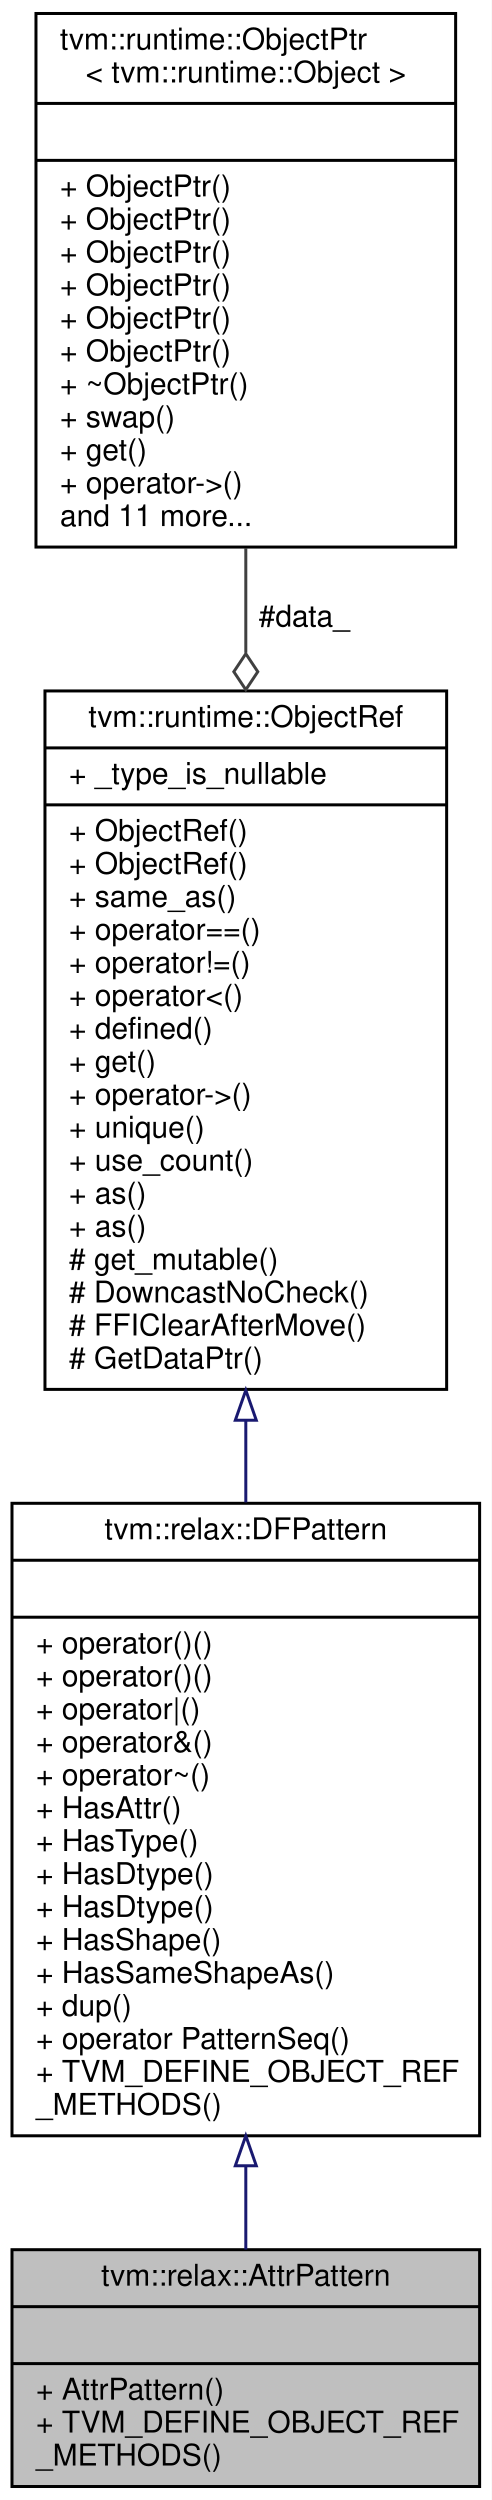
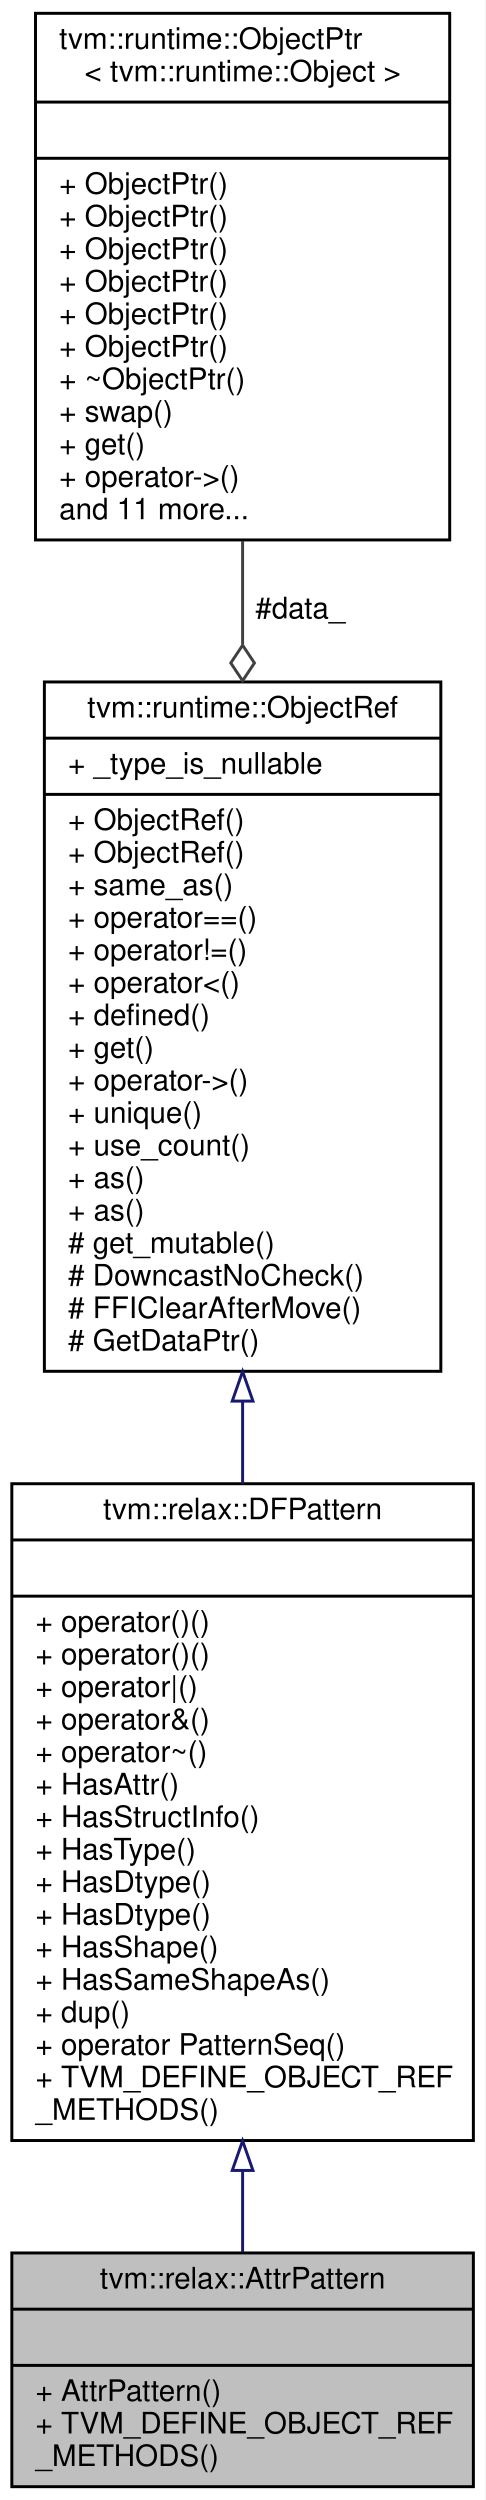
- <svg xmlns="http://www.w3.org/2000/svg" xmlns:xlink="http://www.w3.org/1999/xlink" width="164pt" height="834pt" viewBox="0.00 0.00 164.00 834.00">
-   <g id="graph0" class="graph" transform="scale(1 1) rotate(0) translate(4 830)">
-     <polygon fill="white" stroke="transparent" points="-4,4 -4,-830 160,-830 160,4 -4,4" />
+ <svg xmlns="http://www.w3.org/2000/svg" xmlns:xlink="http://www.w3.org/1999/xlink" width="164pt" height="845pt" viewBox="0.00 0.00 164.00 845.00">
+   <g id="graph0" class="graph" transform="scale(1 1) rotate(0) translate(4 841)">
+     <polygon fill="white" stroke="transparent" points="-4,4 -4,-841 160,-841 160,4 -4,4" />
    <g id="node1" class="node">
      <g id="a_node1">
        <a xlink:title="Managed reference to AttrPatternNode.">
          <polygon fill="#bfbfbf" stroke="black" points="0,-0.5 0,-79.5 156,-79.5 156,-0.5 0,-0.5" />
          <text text-anchor="middle" x="78" y="-67.5" font-family="Helvetica,sans-Serif" font-size="10.00">tvm::relax::AttrPattern</text>
          <polyline fill="none" stroke="black" points="0,-60.5 156,-60.5 " />
          <text text-anchor="middle" x="78" y="-48.5" font-family="Helvetica,sans-Serif" font-size="10.00"> </text>
          <polyline fill="none" stroke="black" points="0,-41.5 156,-41.5 " />
          <text text-anchor="start" x="8" y="-29.5" font-family="Helvetica,sans-Serif" font-size="10.00">+ AttrPattern()</text>
          <text text-anchor="start" x="8" y="-18.5" font-family="Helvetica,sans-Serif" font-size="10.00">+ TVM_DEFINE_OBJECT_REF</text>
          <text text-anchor="start" x="8" y="-7.5" font-family="Helvetica,sans-Serif" font-size="10.00">_METHODS()</text>
        </a>
      </g>
    </g>
    <g id="node2" class="node">
      <g id="a_node2">
        <a xlink:href="classtvm_1_1relax_1_1DFPattern.html" target="_top" xlink:title="Managed reference to dataflow patterns.">
-           <polygon fill="white" stroke="black" points="0,-117.5 0,-328.5 156,-328.5 156,-117.5 0,-117.5" />
-           <text text-anchor="middle" x="78" y="-316.5" font-family="Helvetica,sans-Serif" font-size="10.00">tvm::relax::DFPattern</text>
-           <polyline fill="none" stroke="black" points="0,-309.5 156,-309.5 " />
-           <text text-anchor="middle" x="78" y="-297.5" font-family="Helvetica,sans-Serif" font-size="10.00"> </text>
-           <polyline fill="none" stroke="black" points="0,-290.5 156,-290.5 " />
+           <polygon fill="white" stroke="black" points="0,-117.5 0,-339.5 156,-339.5 156,-117.5 0,-117.5" />
+           <text text-anchor="middle" x="78" y="-327.5" font-family="Helvetica,sans-Serif" font-size="10.00">tvm::relax::DFPattern</text>
+           <polyline fill="none" stroke="black" points="0,-320.5 156,-320.5 " />
+           <text text-anchor="middle" x="78" y="-308.5" font-family="Helvetica,sans-Serif" font-size="10.00"> </text>
+           <polyline fill="none" stroke="black" points="0,-301.5 156,-301.5 " />
+           <text text-anchor="start" x="8" y="-289.5" font-family="Helvetica,sans-Serif" font-size="10.00">+ operator()()</text>
          <text text-anchor="start" x="8" y="-278.5" font-family="Helvetica,sans-Serif" font-size="10.00">+ operator()()</text>
-           <text text-anchor="start" x="8" y="-267.5" font-family="Helvetica,sans-Serif" font-size="10.00">+ operator()()</text>
-           <text text-anchor="start" x="8" y="-256.5" font-family="Helvetica,sans-Serif" font-size="10.00">+ operator|()</text>
-           <text text-anchor="start" x="8" y="-245.5" font-family="Helvetica,sans-Serif" font-size="10.00">+ operator&amp;()</text>
-           <text text-anchor="start" x="8" y="-234.5" font-family="Helvetica,sans-Serif" font-size="10.00">+ operator~()</text>
-           <text text-anchor="start" x="8" y="-223.5" font-family="Helvetica,sans-Serif" font-size="10.00">+ HasAttr()</text>
+           <text text-anchor="start" x="8" y="-267.5" font-family="Helvetica,sans-Serif" font-size="10.00">+ operator|()</text>
+           <text text-anchor="start" x="8" y="-256.5" font-family="Helvetica,sans-Serif" font-size="10.00">+ operator&amp;()</text>
+           <text text-anchor="start" x="8" y="-245.5" font-family="Helvetica,sans-Serif" font-size="10.00">+ operator~()</text>
+           <text text-anchor="start" x="8" y="-234.5" font-family="Helvetica,sans-Serif" font-size="10.00">+ HasAttr()</text>
+           <text text-anchor="start" x="8" y="-223.5" font-family="Helvetica,sans-Serif" font-size="10.00">+ HasStructInfo()</text>
          <text text-anchor="start" x="8" y="-212.5" font-family="Helvetica,sans-Serif" font-size="10.00">+ HasType()</text>
          <text text-anchor="start" x="8" y="-201.5" font-family="Helvetica,sans-Serif" font-size="10.00">+ HasDtype()</text>
          <text text-anchor="start" x="8" y="-190.5" font-family="Helvetica,sans-Serif" font-size="10.00">+ HasDtype()</text>
          <text text-anchor="start" x="8" y="-179.5" font-family="Helvetica,sans-Serif" font-size="10.00">+ HasShape()</text>
          <text text-anchor="start" x="8" y="-168.5" font-family="Helvetica,sans-Serif" font-size="10.00">+ HasSameShapeAs()</text>
          <text text-anchor="start" x="8" y="-157.5" font-family="Helvetica,sans-Serif" font-size="10.00">+ dup()</text>
          <text text-anchor="start" x="8" y="-146.5" font-family="Helvetica,sans-Serif" font-size="10.00">+ operator PatternSeq()</text>
          <text text-anchor="start" x="8" y="-135.5" font-family="Helvetica,sans-Serif" font-size="10.00">+ TVM_DEFINE_OBJECT_REF</text>
          <text text-anchor="start" x="8" y="-124.5" font-family="Helvetica,sans-Serif" font-size="10.00">_METHODS()</text>
        </a>
      </g>
    </g>
    <g id="edge1" class="edge">
-       <path fill="none" stroke="midnightblue" d="M78,-107.49C78,-97.59 78,-88.11 78,-79.56" />
-       <polygon fill="none" stroke="midnightblue" points="74.5,-107.5 78,-117.5 81.5,-107.5 74.5,-107.5" />
+       <path fill="none" stroke="midnightblue" d="M78,-107.14C78,-97.43 78,-88.15 78,-79.78" />
+       <polygon fill="none" stroke="midnightblue" points="74.5,-107.39 78,-117.39 81.5,-107.39 74.5,-107.39" />
    </g>
    <g id="node3" class="node">
      <g id="a_node3">
        <a xlink:href="classtvm_1_1runtime_1_1ObjectRef.html" target="_top" xlink:title="Base class of all object reference.">
-           <polygon fill="white" stroke="black" points="11,-366.5 11,-599.5 145,-599.5 145,-366.5 11,-366.5" />
-           <text text-anchor="middle" x="78" y="-587.5" font-family="Helvetica,sans-Serif" font-size="10.00">tvm::runtime::ObjectRef</text>
-           <polyline fill="none" stroke="black" points="11,-580.5 145,-580.5 " />
-           <text text-anchor="start" x="19" y="-568.5" font-family="Helvetica,sans-Serif" font-size="10.00">+ _type_is_nullable</text>
-           <polyline fill="none" stroke="black" points="11,-561.5 145,-561.5 " />
+           <polygon fill="white" stroke="black" points="11,-377.5 11,-610.5 145,-610.5 145,-377.5 11,-377.5" />
+           <text text-anchor="middle" x="78" y="-598.5" font-family="Helvetica,sans-Serif" font-size="10.00">tvm::runtime::ObjectRef</text>
+           <polyline fill="none" stroke="black" points="11,-591.5 145,-591.5 " />
+           <text text-anchor="start" x="19" y="-579.5" font-family="Helvetica,sans-Serif" font-size="10.00">+ _type_is_nullable</text>
+           <polyline fill="none" stroke="black" points="11,-572.5 145,-572.5 " />
+           <text text-anchor="start" x="19" y="-560.5" font-family="Helvetica,sans-Serif" font-size="10.00">+ ObjectRef()</text>
          <text text-anchor="start" x="19" y="-549.5" font-family="Helvetica,sans-Serif" font-size="10.00">+ ObjectRef()</text>
-           <text text-anchor="start" x="19" y="-538.5" font-family="Helvetica,sans-Serif" font-size="10.00">+ ObjectRef()</text>
-           <text text-anchor="start" x="19" y="-527.5" font-family="Helvetica,sans-Serif" font-size="10.00">+ same_as()</text>
-           <text text-anchor="start" x="19" y="-516.5" font-family="Helvetica,sans-Serif" font-size="10.00">+ operator==()</text>
-           <text text-anchor="start" x="19" y="-505.5" font-family="Helvetica,sans-Serif" font-size="10.00">+ operator!=()</text>
-           <text text-anchor="start" x="19" y="-494.5" font-family="Helvetica,sans-Serif" font-size="10.00">+ operator&lt;()</text>
-           <text text-anchor="start" x="19" y="-483.5" font-family="Helvetica,sans-Serif" font-size="10.00">+ defined()</text>
-           <text text-anchor="start" x="19" y="-472.5" font-family="Helvetica,sans-Serif" font-size="10.00">+ get()</text>
-           <text text-anchor="start" x="19" y="-461.5" font-family="Helvetica,sans-Serif" font-size="10.00">+ operator-&gt;()</text>
-           <text text-anchor="start" x="19" y="-450.5" font-family="Helvetica,sans-Serif" font-size="10.00">+ unique()</text>
-           <text text-anchor="start" x="19" y="-439.5" font-family="Helvetica,sans-Serif" font-size="10.00">+ use_count()</text>
+           <text text-anchor="start" x="19" y="-538.5" font-family="Helvetica,sans-Serif" font-size="10.00">+ same_as()</text>
+           <text text-anchor="start" x="19" y="-527.5" font-family="Helvetica,sans-Serif" font-size="10.00">+ operator==()</text>
+           <text text-anchor="start" x="19" y="-516.5" font-family="Helvetica,sans-Serif" font-size="10.00">+ operator!=()</text>
+           <text text-anchor="start" x="19" y="-505.5" font-family="Helvetica,sans-Serif" font-size="10.00">+ operator&lt;()</text>
+           <text text-anchor="start" x="19" y="-494.5" font-family="Helvetica,sans-Serif" font-size="10.00">+ defined()</text>
+           <text text-anchor="start" x="19" y="-483.5" font-family="Helvetica,sans-Serif" font-size="10.00">+ get()</text>
+           <text text-anchor="start" x="19" y="-472.5" font-family="Helvetica,sans-Serif" font-size="10.00">+ operator-&gt;()</text>
+           <text text-anchor="start" x="19" y="-461.5" font-family="Helvetica,sans-Serif" font-size="10.00">+ unique()</text>
+           <text text-anchor="start" x="19" y="-450.5" font-family="Helvetica,sans-Serif" font-size="10.00">+ use_count()</text>
+           <text text-anchor="start" x="19" y="-439.5" font-family="Helvetica,sans-Serif" font-size="10.00">+ as()</text>
          <text text-anchor="start" x="19" y="-428.5" font-family="Helvetica,sans-Serif" font-size="10.00">+ as()</text>
-           <text text-anchor="start" x="19" y="-417.5" font-family="Helvetica,sans-Serif" font-size="10.00">+ as()</text>
-           <text text-anchor="start" x="19" y="-406.5" font-family="Helvetica,sans-Serif" font-size="10.00"># get_mutable()</text>
-           <text text-anchor="start" x="19" y="-395.5" font-family="Helvetica,sans-Serif" font-size="10.00"># DowncastNoCheck()</text>
-           <text text-anchor="start" x="19" y="-384.5" font-family="Helvetica,sans-Serif" font-size="10.00"># FFIClearAfterMove()</text>
-           <text text-anchor="start" x="19" y="-373.5" font-family="Helvetica,sans-Serif" font-size="10.00"># GetDataPtr()</text>
+           <text text-anchor="start" x="19" y="-417.5" font-family="Helvetica,sans-Serif" font-size="10.00"># get_mutable()</text>
+           <text text-anchor="start" x="19" y="-406.5" font-family="Helvetica,sans-Serif" font-size="10.00"># DowncastNoCheck()</text>
+           <text text-anchor="start" x="19" y="-395.5" font-family="Helvetica,sans-Serif" font-size="10.00"># FFIClearAfterMove()</text>
+           <text text-anchor="start" x="19" y="-384.5" font-family="Helvetica,sans-Serif" font-size="10.00"># GetDataPtr()</text>
        </a>
      </g>
    </g>
    <g id="edge2" class="edge">
-       <path fill="none" stroke="midnightblue" d="M78,-355.96C78,-346.87 78,-337.76 78,-328.81" />
-       <polygon fill="none" stroke="midnightblue" points="74.5,-356.21 78,-366.21 81.5,-356.21 74.5,-356.21" />
+       <path fill="none" stroke="midnightblue" d="M78,-367.36C78,-358.07 78,-348.73 78,-339.54" />
+       <polygon fill="none" stroke="midnightblue" points="74.5,-367.43 78,-377.43 81.5,-367.43 74.5,-367.43" />
    </g>
    <g id="node4" class="node">
      <g id="a_node4">
        <a xlink:href="classtvm_1_1runtime_1_1ObjectPtr.html" target="_top" xlink:title=" ">
-           <polygon fill="white" stroke="black" points="8,-647.5 8,-825.5 148,-825.5 148,-647.5 8,-647.5" />
-           <text text-anchor="start" x="16" y="-813.5" font-family="Helvetica,sans-Serif" font-size="10.00">tvm::runtime::ObjectPtr</text>
-           <text text-anchor="middle" x="78" y="-802.5" font-family="Helvetica,sans-Serif" font-size="10.00">&lt; tvm::runtime::Object &gt;</text>
-           <polyline fill="none" stroke="black" points="8,-795.5 148,-795.5 " />
-           <text text-anchor="middle" x="78" y="-783.5" font-family="Helvetica,sans-Serif" font-size="10.00"> </text>
-           <polyline fill="none" stroke="black" points="8,-776.5 148,-776.5 " />
+           <polygon fill="white" stroke="black" points="8,-658.5 8,-836.5 148,-836.5 148,-658.5 8,-658.5" />
+           <text text-anchor="start" x="16" y="-824.5" font-family="Helvetica,sans-Serif" font-size="10.00">tvm::runtime::ObjectPtr</text>
+           <text text-anchor="middle" x="78" y="-813.5" font-family="Helvetica,sans-Serif" font-size="10.00">&lt; tvm::runtime::Object &gt;</text>
+           <polyline fill="none" stroke="black" points="8,-806.5 148,-806.5 " />
+           <text text-anchor="middle" x="78" y="-794.5" font-family="Helvetica,sans-Serif" font-size="10.00"> </text>
+           <polyline fill="none" stroke="black" points="8,-787.5 148,-787.5 " />
+           <text text-anchor="start" x="16" y="-775.5" font-family="Helvetica,sans-Serif" font-size="10.00">+ ObjectPtr()</text>
          <text text-anchor="start" x="16" y="-764.5" font-family="Helvetica,sans-Serif" font-size="10.00">+ ObjectPtr()</text>
          <text text-anchor="start" x="16" y="-753.5" font-family="Helvetica,sans-Serif" font-size="10.00">+ ObjectPtr()</text>
          <text text-anchor="start" x="16" y="-742.5" font-family="Helvetica,sans-Serif" font-size="10.00">+ ObjectPtr()</text>
          <text text-anchor="start" x="16" y="-731.5" font-family="Helvetica,sans-Serif" font-size="10.00">+ ObjectPtr()</text>
          <text text-anchor="start" x="16" y="-720.5" font-family="Helvetica,sans-Serif" font-size="10.00">+ ObjectPtr()</text>
-           <text text-anchor="start" x="16" y="-709.5" font-family="Helvetica,sans-Serif" font-size="10.00">+ ObjectPtr()</text>
-           <text text-anchor="start" x="16" y="-698.5" font-family="Helvetica,sans-Serif" font-size="10.00">+ ~ObjectPtr()</text>
-           <text text-anchor="start" x="16" y="-687.5" font-family="Helvetica,sans-Serif" font-size="10.00">+ swap()</text>
-           <text text-anchor="start" x="16" y="-676.5" font-family="Helvetica,sans-Serif" font-size="10.00">+ get()</text>
-           <text text-anchor="start" x="16" y="-665.5" font-family="Helvetica,sans-Serif" font-size="10.00">+ operator-&gt;()</text>
-           <text text-anchor="start" x="16" y="-654.5" font-family="Helvetica,sans-Serif" font-size="10.00">and 11 more...</text>
+           <text text-anchor="start" x="16" y="-709.5" font-family="Helvetica,sans-Serif" font-size="10.00">+ ~ObjectPtr()</text>
+           <text text-anchor="start" x="16" y="-698.5" font-family="Helvetica,sans-Serif" font-size="10.00">+ swap()</text>
+           <text text-anchor="start" x="16" y="-687.5" font-family="Helvetica,sans-Serif" font-size="10.00">+ get()</text>
+           <text text-anchor="start" x="16" y="-676.5" font-family="Helvetica,sans-Serif" font-size="10.00">+ operator-&gt;()</text>
+           <text text-anchor="start" x="16" y="-665.5" font-family="Helvetica,sans-Serif" font-size="10.00">and 11 more...</text>
        </a>
      </g>
    </g>
    <g id="edge3" class="edge">
-       <path fill="none" stroke="#404040" d="M78,-647.18C78,-635.84 78,-624.05 78,-612.23" />
-       <polygon fill="none" stroke="#404040" points="78,-611.91 74,-605.91 78,-599.91 82,-605.91 78,-611.91" />
-       <text text-anchor="middle" x="97.5" y="-621" font-family="Helvetica,sans-Serif" font-size="10.00"> #data_</text>
+       <path fill="none" stroke="#404040" d="M78,-658.18C78,-646.84 78,-635.05 78,-623.23" />
+       <polygon fill="none" stroke="#404040" points="78,-622.91 74,-616.91 78,-610.91 82,-616.91 78,-622.91" />
+       <text text-anchor="middle" x="97.5" y="-632" font-family="Helvetica,sans-Serif" font-size="10.00"> #data_</text>
    </g>
  </g>
</svg>
